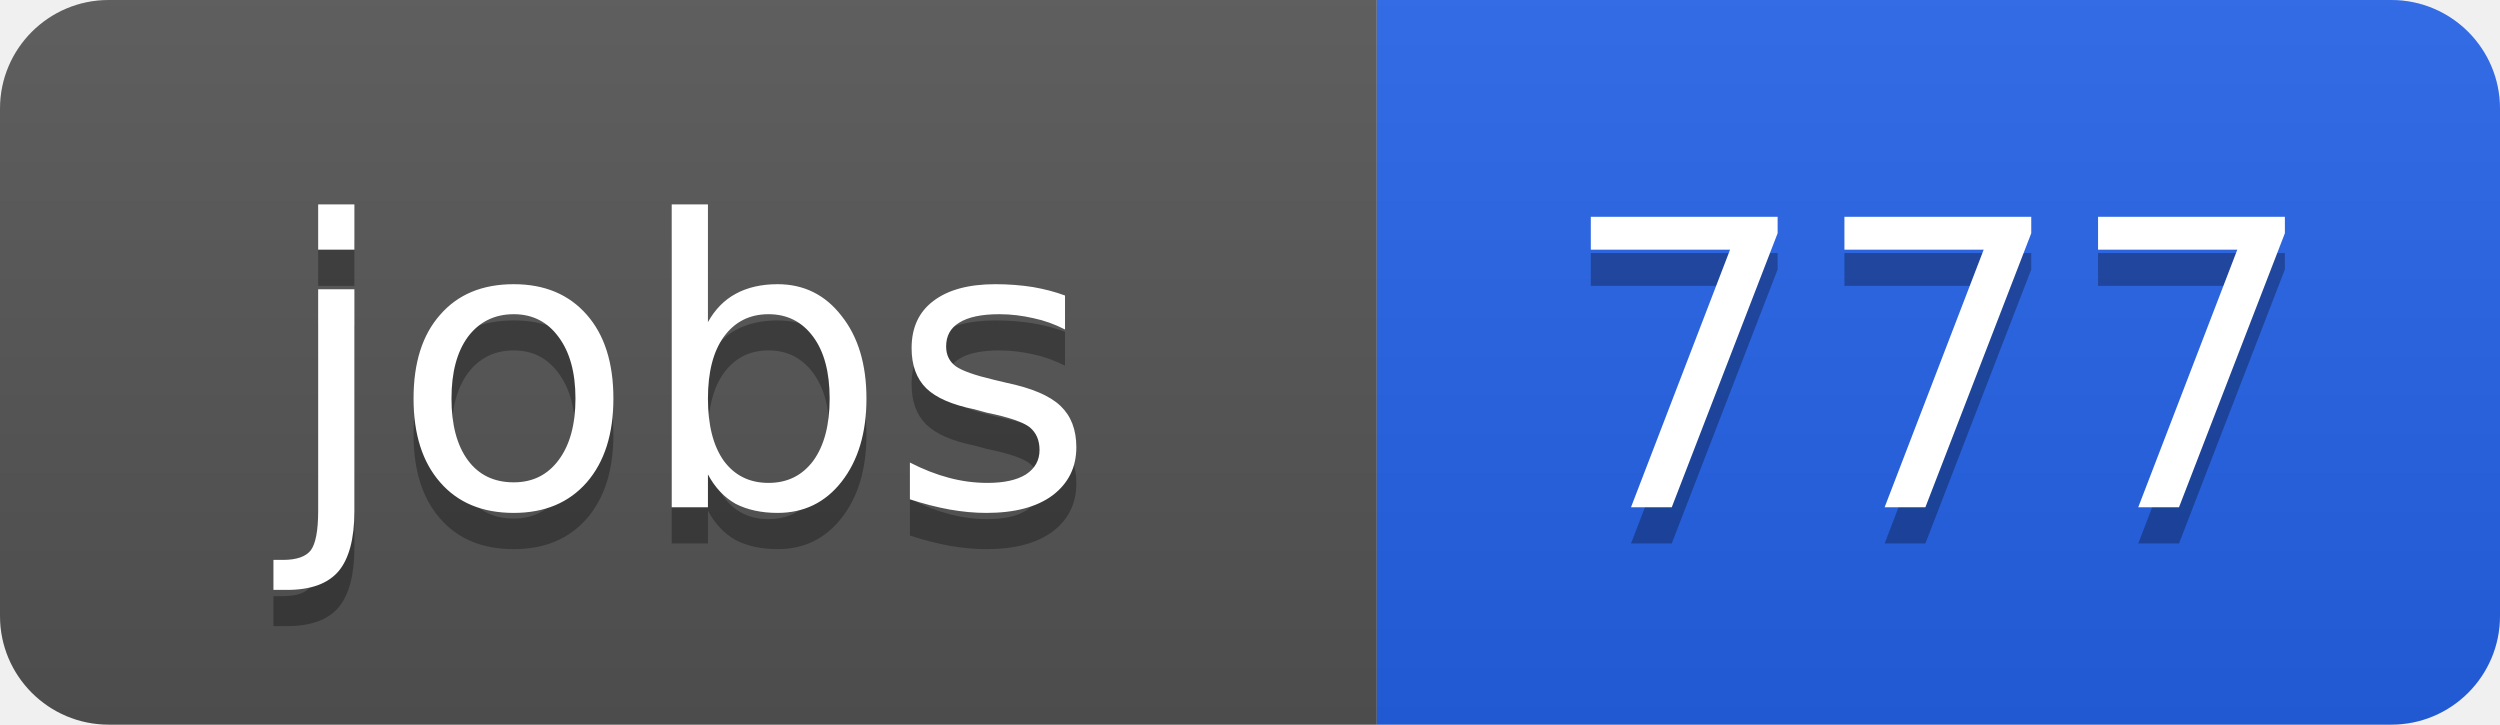
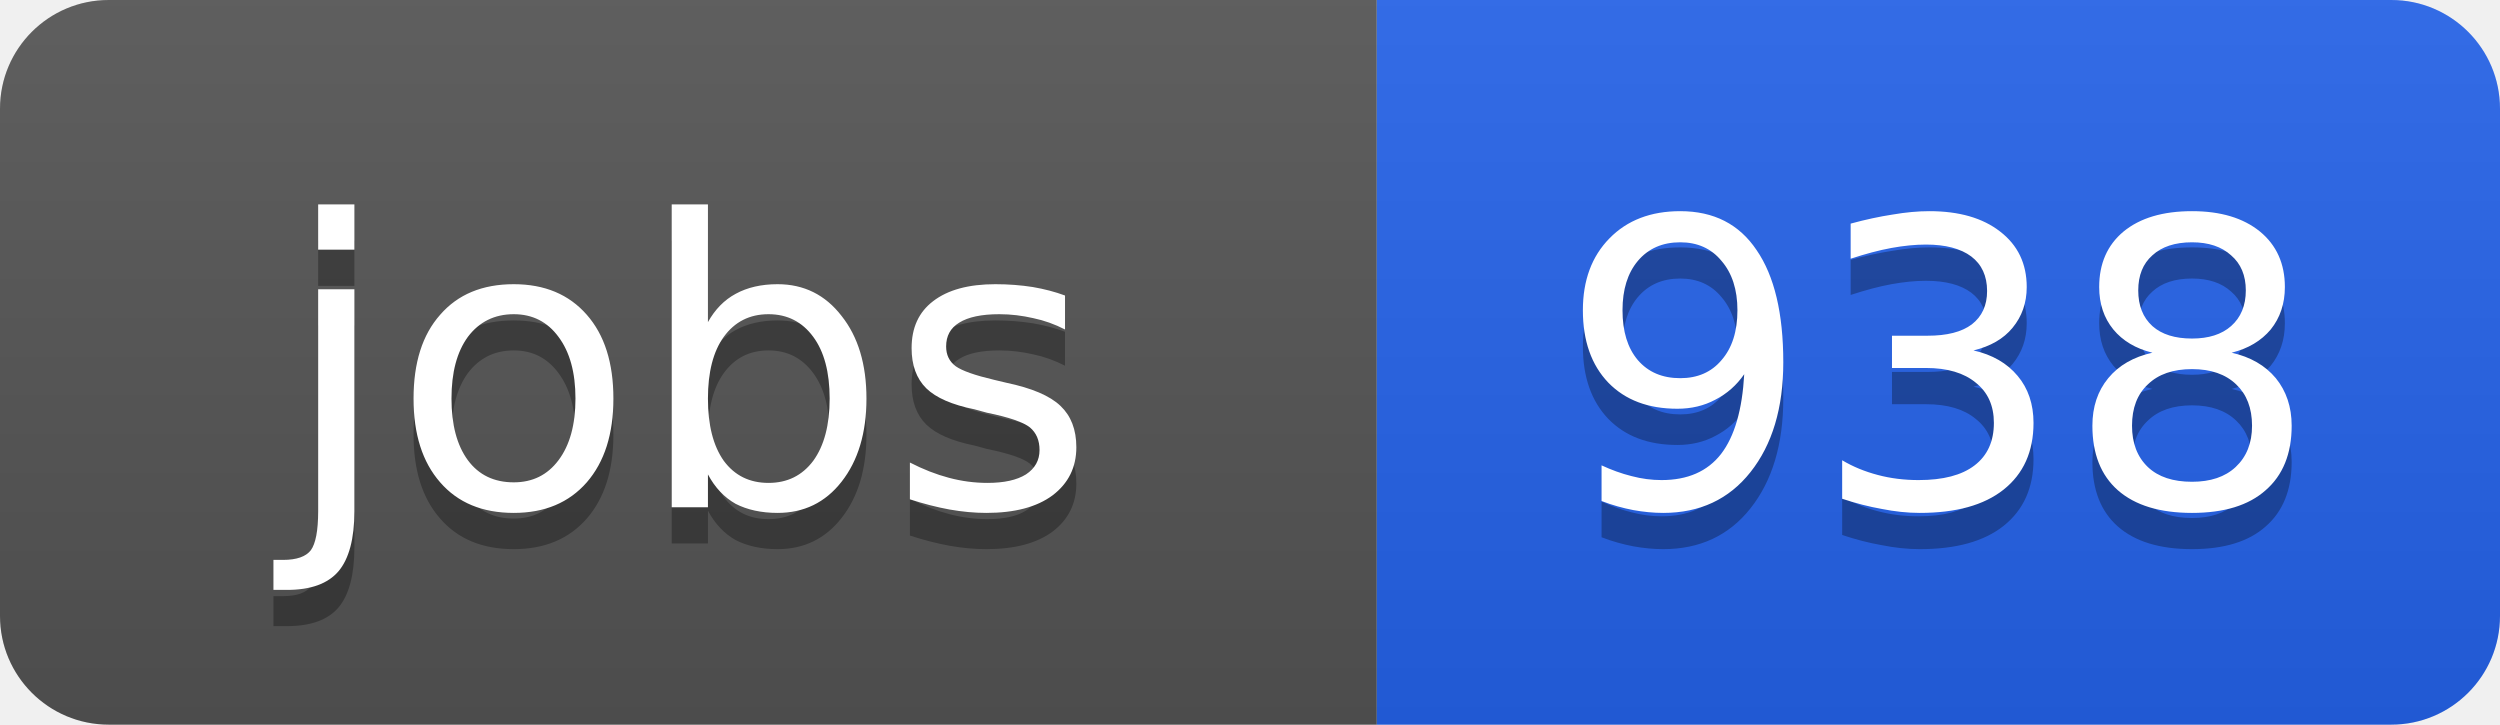
<svg xmlns="http://www.w3.org/2000/svg" width="69" height="20">
  <linearGradient id="b" x2="0" y2="100%">
    <stop offset="0" stop-color="#bbb" stop-opacity=".1" />
    <stop offset="1" stop-opacity=".1" />
  </linearGradient>
  <clipPath id="a">
    <rect width="69" height="20" rx="3" fill="#fff" />
  </clipPath>
  <g clip-path="url(#a)">
    <path fill="#555" d="M0 0h38v20H0z" />
    <path fill="#2563eb" d="M38 0h31v20H38z" />
    <path fill="url(#b)" d="M0 0h69v20H0z" />
  </g>
  <g fill="#fff" text-anchor="middle" font-family="DejaVu Sans,Verdana,Geneva,sans-serif" font-size="11">
    <text x="19" y="15" fill="#010101" fill-opacity=".3">jobs</text>
    <text x="19" y="14">jobs</text>
-     <text x="53.5" y="15" fill="#010101" fill-opacity=".3">777</text>
-     <text x="53.5" y="14">777</text>
+     <text x="53.5" y="15" fill="#010101" fill-opacity=".3">938</text>
+     <text x="53.5" y="14">938</text>
  </g>
</svg>
